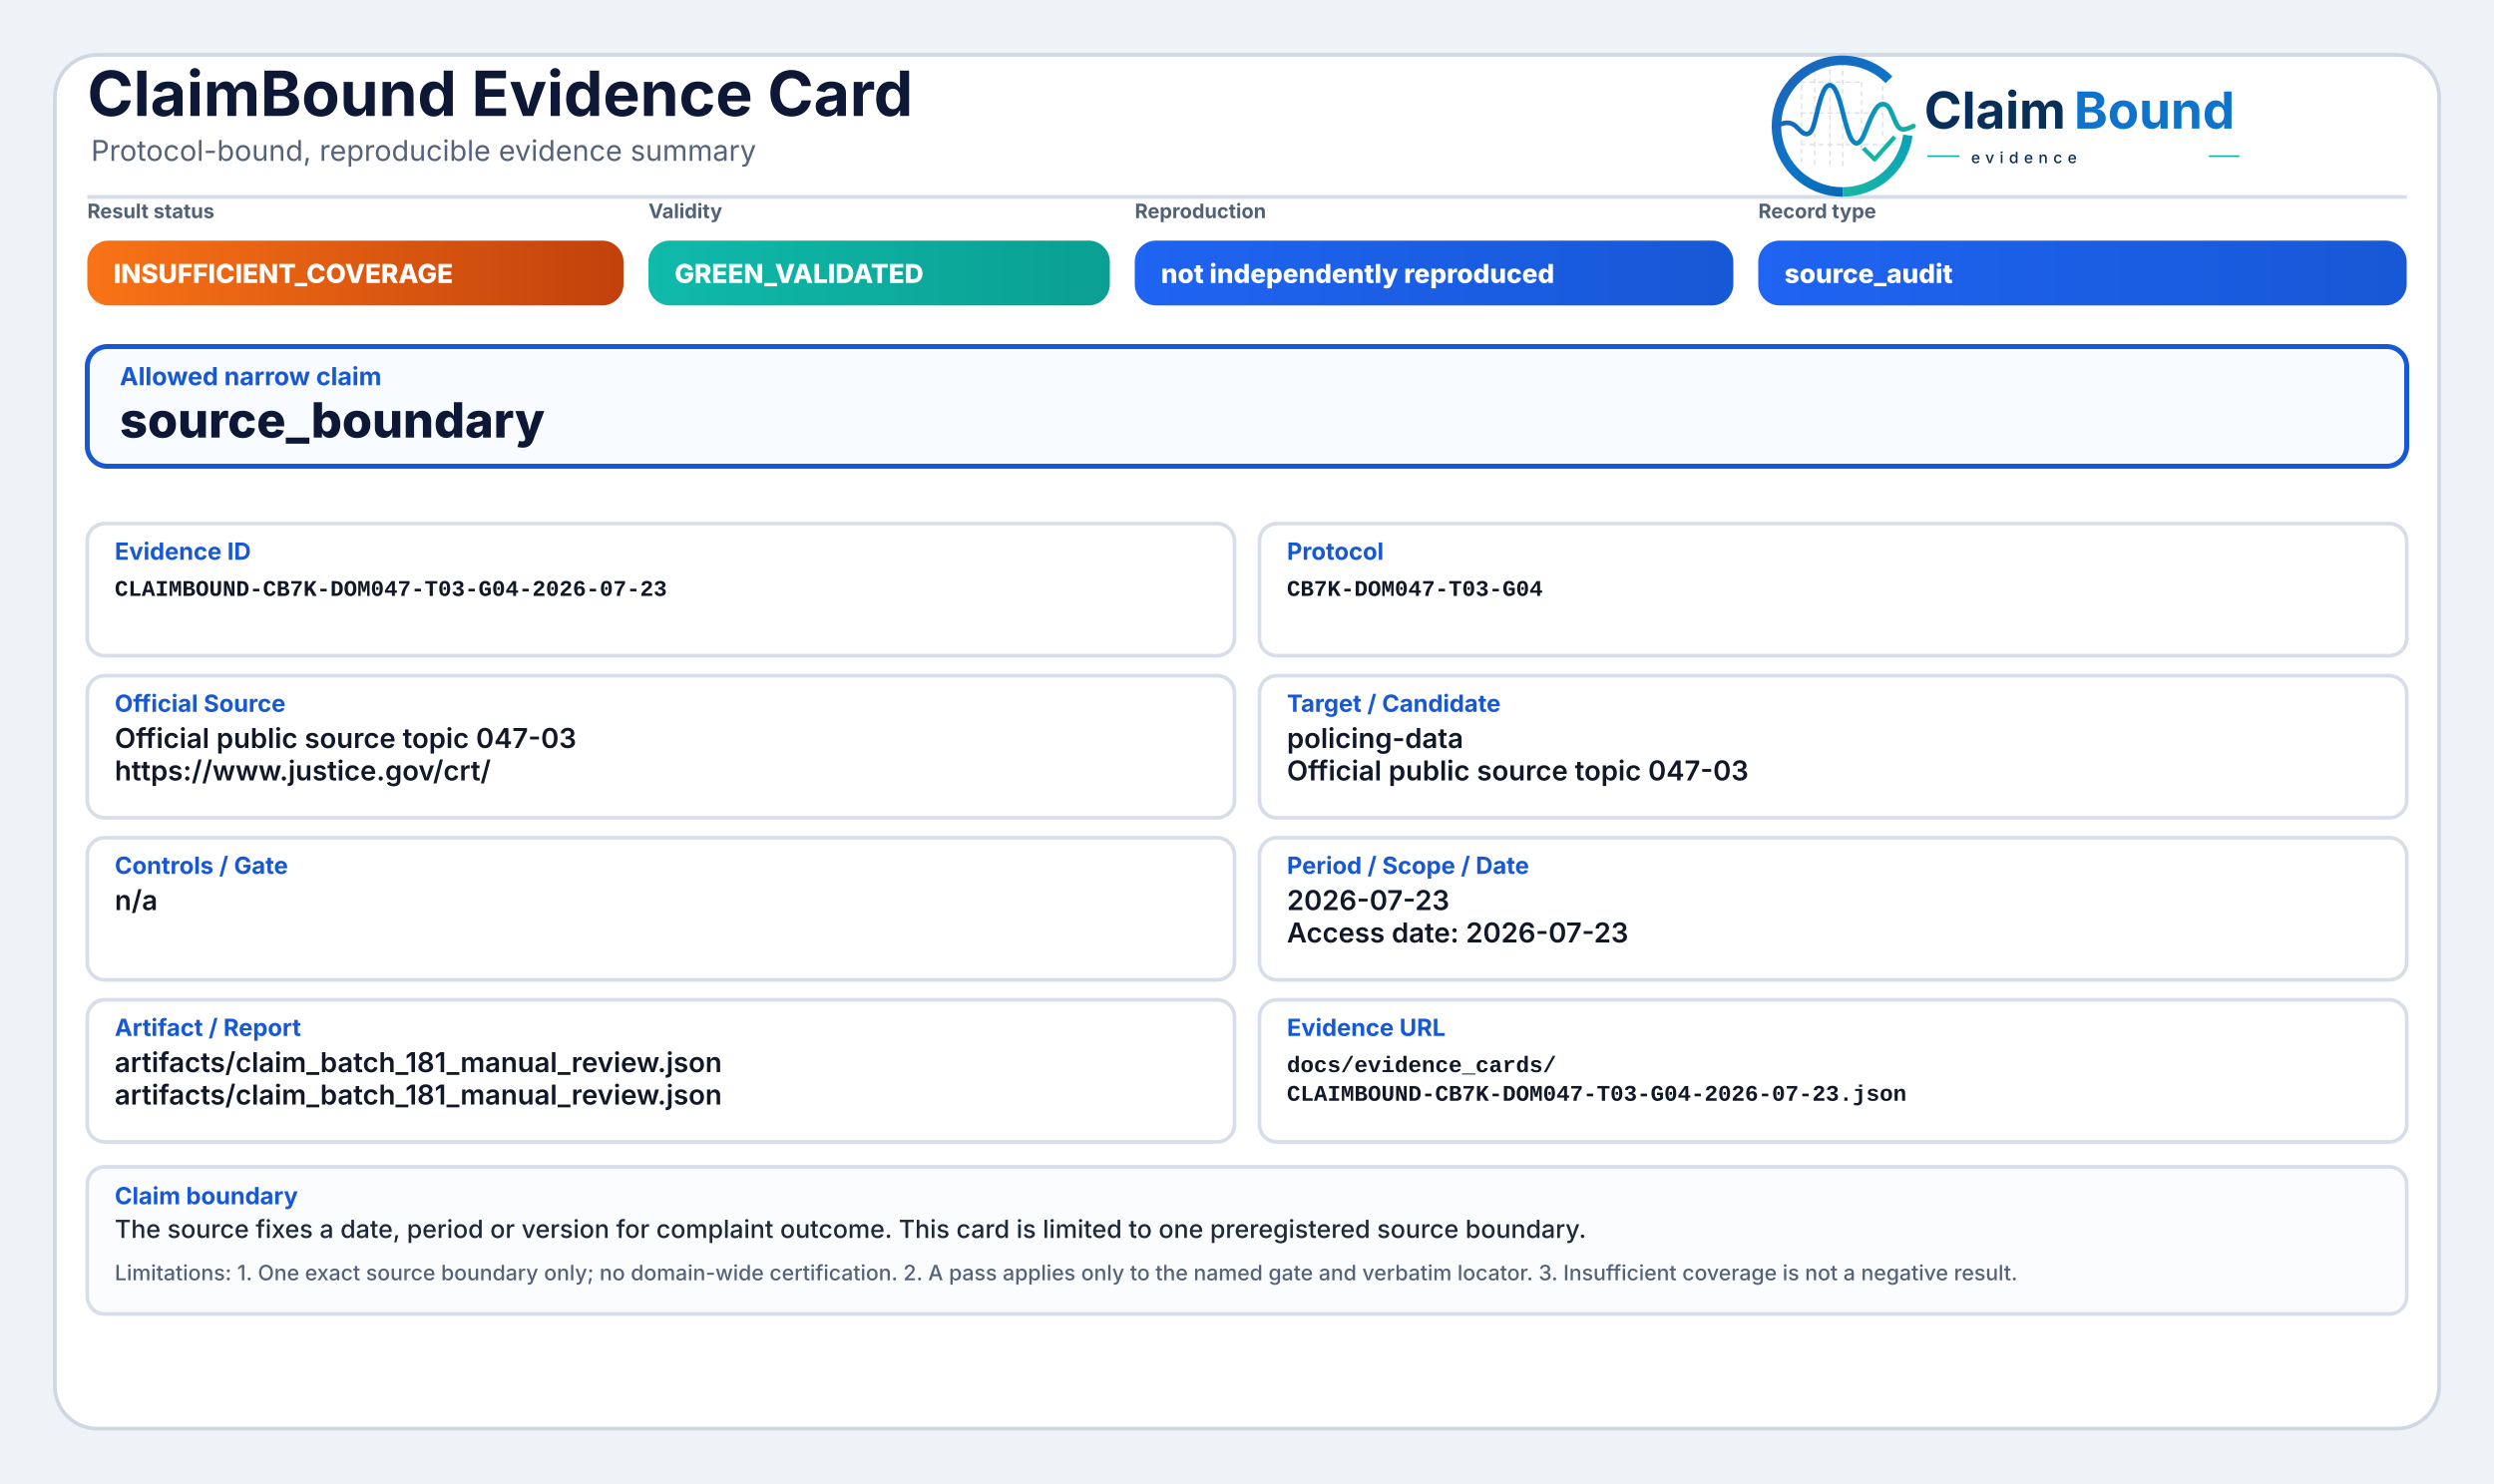
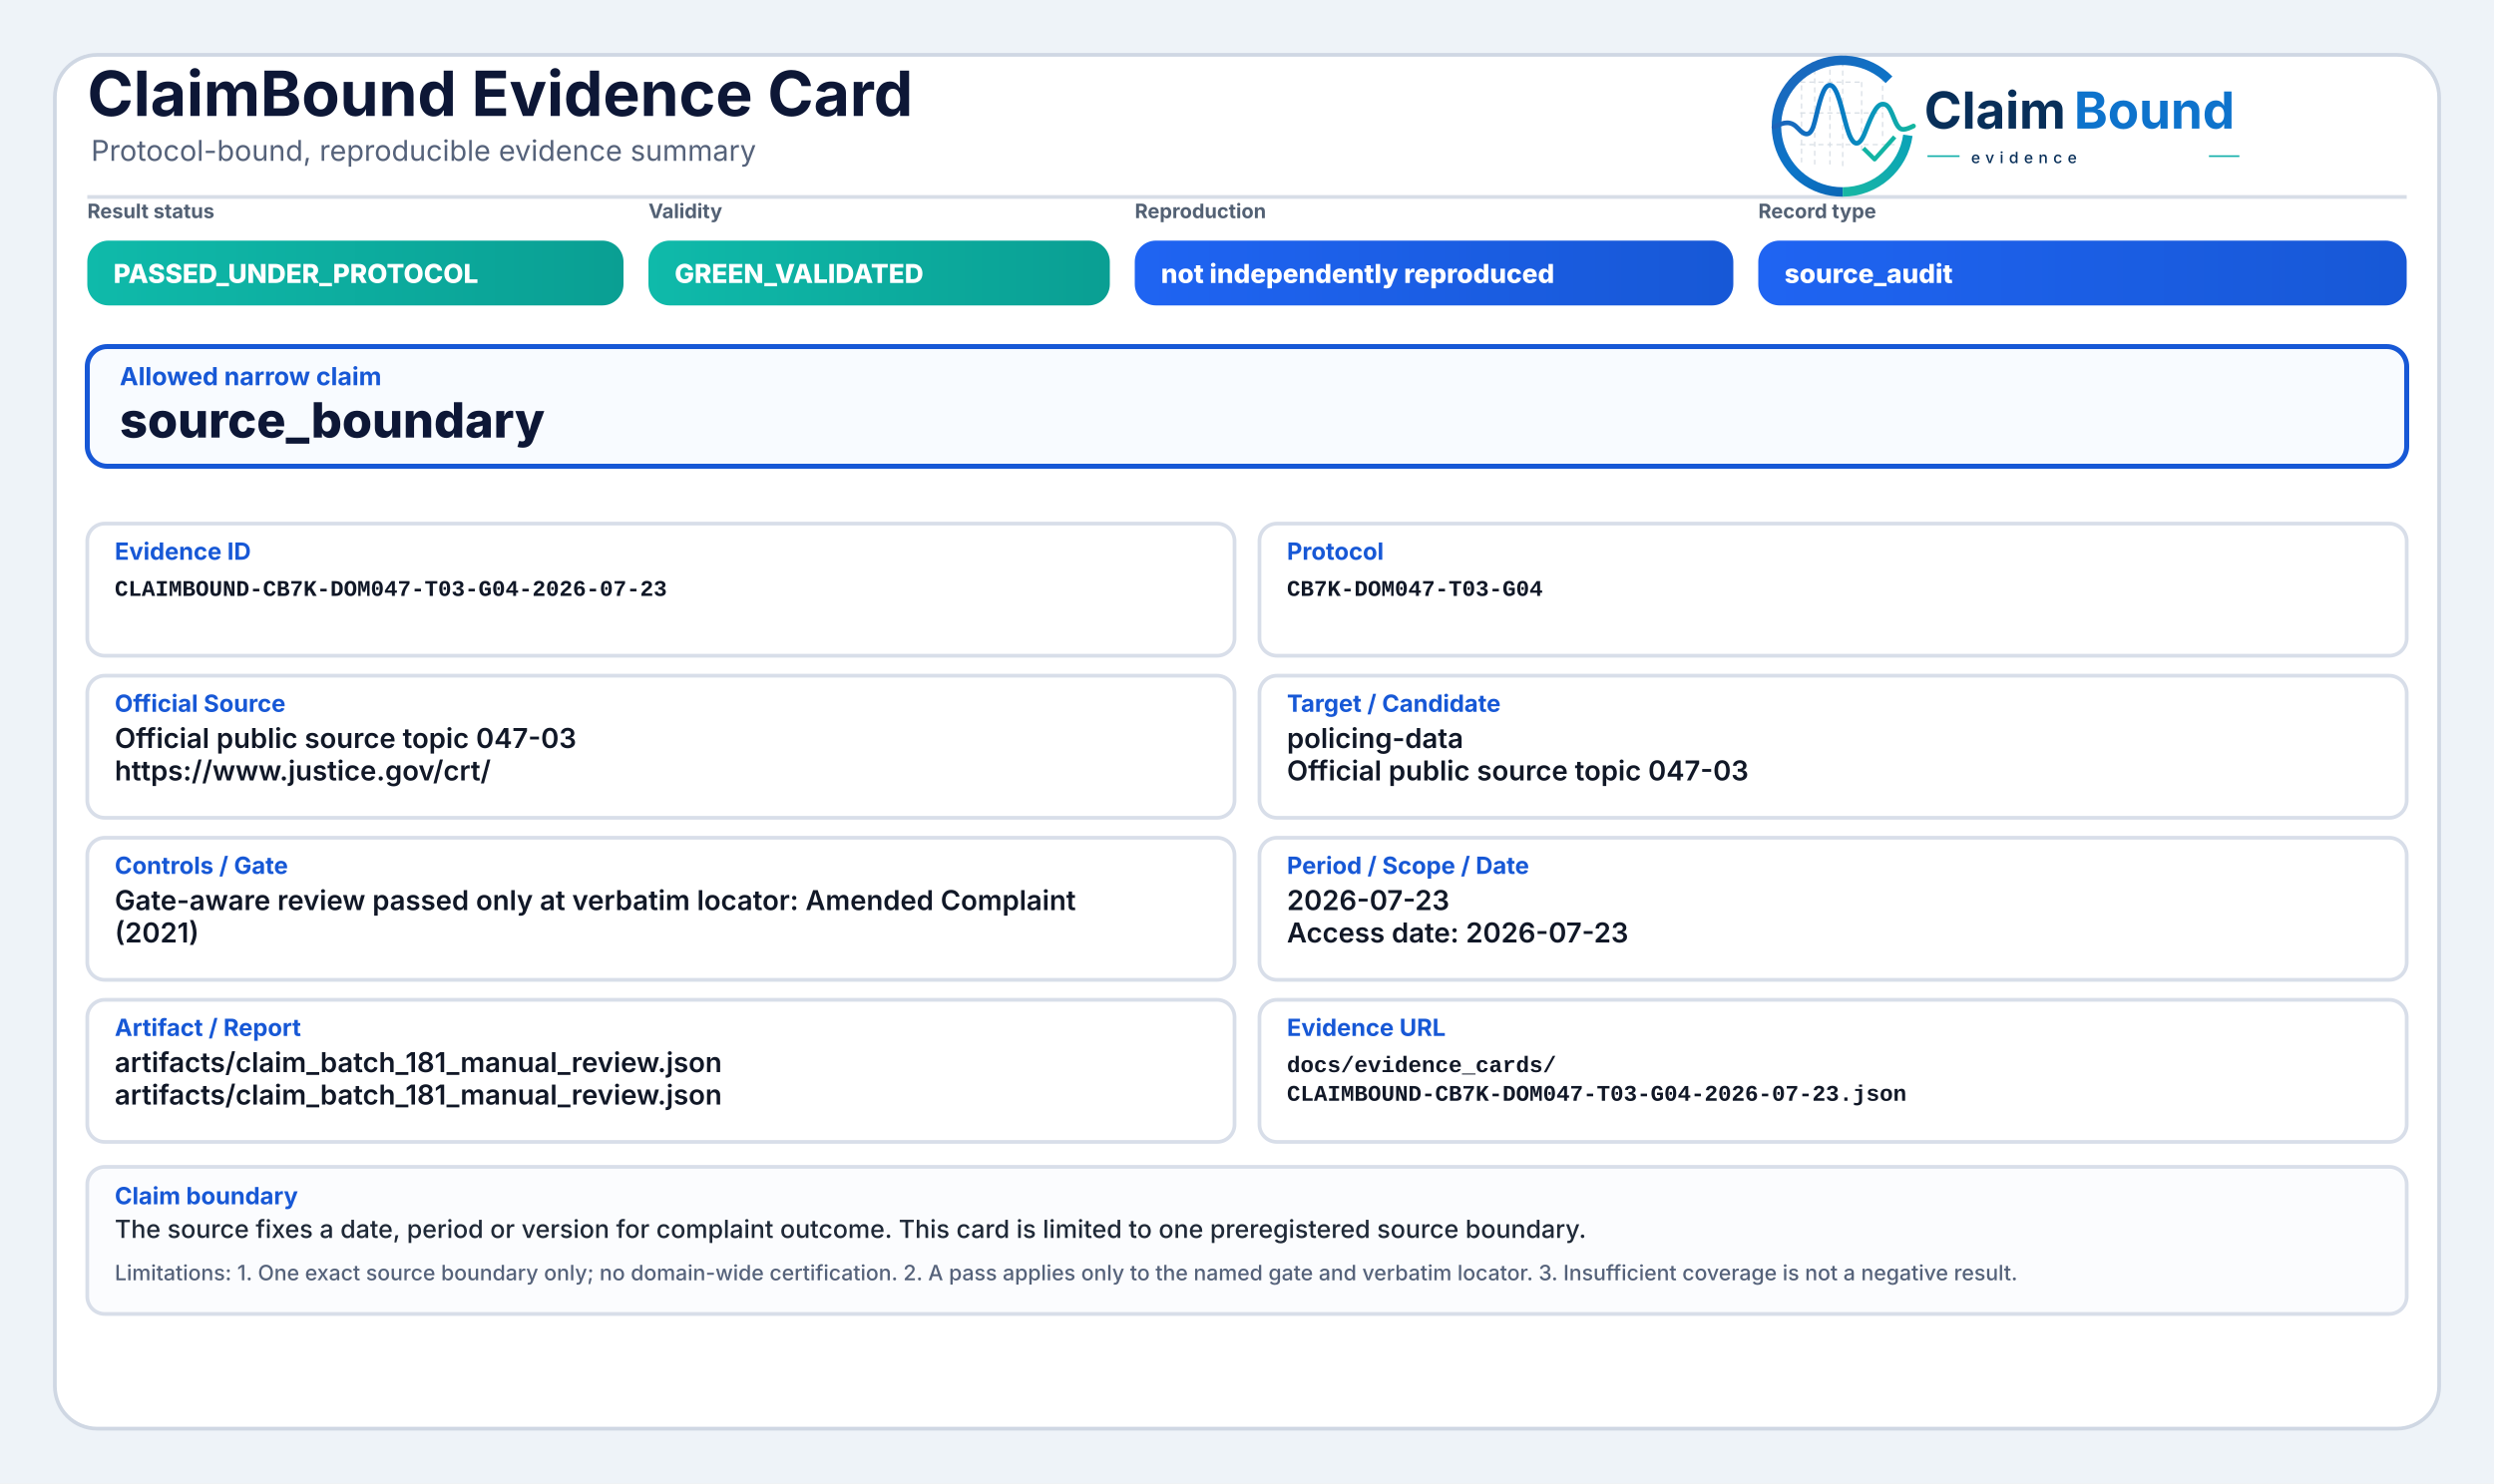
<svg xmlns="http://www.w3.org/2000/svg" width="2000" height="1190" viewBox="0 0 2000 1190" role="img" aria-label="ClaimBound Evidence Card">
  <defs>
    <linearGradient id="greenGrad" x1="0" y1="0" x2="1" y2="0">
      <stop offset="0%" stop-color="#0fbaaa" />
      <stop offset="100%" stop-color="#0a9f93" />
    </linearGradient>
    <linearGradient id="yellowGrad" x1="0" y1="0" x2="1" y2="0">
      <stop offset="0%" stop-color="#fbbf24" />
      <stop offset="100%" stop-color="#d97706" />
    </linearGradient>
    <linearGradient id="amberGrad" x1="0" y1="0" x2="1" y2="0">
      <stop offset="0%" stop-color="#f97316" />
      <stop offset="100%" stop-color="#c2410c" />
    </linearGradient>
    <linearGradient id="redGrad" x1="0" y1="0" x2="1" y2="0">
      <stop offset="0%" stop-color="#ef4444" />
      <stop offset="100%" stop-color="#b91c1c" />
    </linearGradient>
    <linearGradient id="grayGrad" x1="0" y1="0" x2="1" y2="0">
      <stop offset="0%" stop-color="#64748b" />
      <stop offset="100%" stop-color="#475569" />
    </linearGradient>
    <linearGradient id="blueGrad" x1="0" y1="0" x2="1" y2="0">
      <stop offset="0%" stop-color="#1f64f2" />
      <stop offset="100%" stop-color="#1758d6" />
    </linearGradient>
    <linearGradient id="logoRingBlue" x1="73" y1="453" x2="348" y2="793" gradientUnits="userSpaceOnUse">
      <stop offset="0" stop-color="#1E64BA" />
      <stop offset="0.55" stop-color="#0C75C8" />
      <stop offset="1" stop-color="#0A5FAB" />
    </linearGradient>
    <linearGradient id="logoRingTeal" x1="221" y1="792" x2="403" y2="594" gradientUnits="userSpaceOnUse">
      <stop offset="0" stop-color="#18B7A3" />
      <stop offset="1" stop-color="#089EBC" />
    </linearGradient>
    <linearGradient id="logoSignalGradient" x1="61" y1="628" x2="404" y2="628" gradientUnits="userSpaceOnUse">
      <stop offset="0" stop-color="#1E64BA" />
      <stop offset="0.43" stop-color="#0877C4" />
      <stop offset="0.72" stop-color="#0A97BB" />
      <stop offset="1" stop-color="#14B69E" />
    </linearGradient>
  </defs>
  <rect x="0" y="0" width="2000" height="1190" fill="#eef3f8" />
  <rect x="44" y="44" width="1912" height="1102" rx="34" fill="#ffffff" stroke="#cfd7e3" stroke-width="3" />
  <path d="M70 158 H1930" stroke="#d7dde7" stroke-width="3" />
  <text x="70" y="93" font-family="Inter, Segoe UI, Arial, sans-serif" font-size="50" font-weight="750" fill="#0d1736">ClaimBound Evidence Card</text>
  <text x="73" y="129" font-family="Inter, Segoe UI, Arial, sans-serif" font-size="23" font-weight="400" fill="#55627a">Protocol-bound, reproducible evidence summary</text>
  <g aria-label="ClaimBound evidence logo" transform="translate(1415,52) scale(0.33) translate(-40,-478)">
    <g stroke-linecap="butt" stroke-linejoin="round">
      <g stroke="#CBD3DC" stroke-width="3.2" stroke-linecap="round" stroke-dasharray="10 12" opacity="0.72">
        <path d="M130 507V714" />
        <path d="M162 490V719" />
        <path d="M199 491V719" />
        <path d="M230 471V726" />
        <path d="M276 521V690" />
        <path d="M327 508V650" />
        <path d="M128 520H277" />
        <path d="M128 595H327" />
        <path d="M128 672H355" />
      </g>
      <path d="M342.6 514.3A160 160 0 1 0 230 787" fill="none" stroke="url(#logoRingBlue)" stroke-width="23" />
      <path d="M230 787A160 160 0 0 0 388.4 649.3" fill="none" stroke="url(#logoRingTeal)" stroke-width="23" />
      <path d="M63 629.5C87 616.4 104.3 613.6 121.2 632.2C140.7 653.8 153.4 651.6 162.1 616.2C173.8 568.5 182.5 527.5 198.9 527.5C217.5 527.5 228.4 590.6 240.3 630.8C253.4 675.4 268.6 682.8 284.6 641.5C303.5 592.9 315.2 567.6 333.7 574.7C352.6 582 355.7 635.1 376.6 634.9C386.2 634.8 394 630.4 402 626.8" fill="none" stroke="url(#logoSignalGradient)" stroke-width="11.5" stroke-linecap="round" />
      <path d="M284 684.5L307.5 707.7L353 657" fill="none" stroke="#12B4A4" stroke-width="10.5" stroke-linecap="square" />
    </g>
    <text x="428" y="633" font-family="Inter, Segoe UI, Arial, sans-serif" font-size="124" font-weight="750" fill="#082F59" text-rendering="geometricPrecision">Claim</text>
    <text x="792" y="633" font-family="Inter, Segoe UI, Arial, sans-serif" font-size="124" font-weight="750" fill="#0E73CC" text-rendering="geometricPrecision">Bound</text>
    <line x1="436" y1="700" x2="514" y2="700" stroke="#11AFA9" stroke-width="4" />
    <text x="542" y="717" font-family="Inter, Segoe UI, Arial, sans-serif" font-size="38" font-weight="500" letter-spacing="13" fill="#082F59">evidence</text>
    <line x1="1120" y1="700" x2="1194" y2="700" stroke="#11AFA9" stroke-width="4" />
  </g>
  <text x="70" y="175" font-family="Inter, Segoe UI, Arial, sans-serif" font-size="16" font-weight="650" fill="#536174">Result status</text>
-   <rect x="70" y="193" width="430" height="52" rx="17" fill="url(#amberGrad)" />
-   <text x="91" y="227" font-family="Inter, Segoe UI, Arial, sans-serif" font-size="21" font-weight="800" fill="#ffffff">INSUFFICIENT_COVERAGE</text>
+   <rect x="70" y="193" width="430" height="52" rx="17" fill="url(#greenGrad)" />
+   <text x="91" y="227" font-family="Inter, Segoe UI, Arial, sans-serif" font-size="21" font-weight="800" fill="#ffffff">PASSED_UNDER_PROTOCOL</text>
  <text x="520" y="175" font-family="Inter, Segoe UI, Arial, sans-serif" font-size="16" font-weight="650" fill="#536174">Validity</text>
  <rect x="520" y="193" width="370" height="52" rx="17" fill="url(#greenGrad)" />
  <text x="541" y="227" font-family="Inter, Segoe UI, Arial, sans-serif" font-size="21" font-weight="800" fill="#ffffff">GREEN_VALIDATED</text>
  <text x="910" y="175" font-family="Inter, Segoe UI, Arial, sans-serif" font-size="16" font-weight="650" fill="#536174">Reproduction</text>
  <rect x="910" y="193" width="480" height="52" rx="17" fill="url(#blueGrad)" />
  <text x="931" y="227" font-family="Inter, Segoe UI, Arial, sans-serif" font-size="21" font-weight="800" fill="#ffffff">not independently reproduced</text>
  <text x="1410" y="175" font-family="Inter, Segoe UI, Arial, sans-serif" font-size="16" font-weight="650" fill="#536174">Record type</text>
  <rect x="1410" y="193" width="520" height="52" rx="17" fill="url(#blueGrad)" />
  <text x="1431" y="227" font-family="Inter, Segoe UI, Arial, sans-serif" font-size="21" font-weight="800" fill="#ffffff">source_audit</text>
  <rect x="70" y="278" width="1860" height="96" rx="16" fill="#f8fbff" stroke="#1758d6" stroke-width="4" />
  <text x="96" y="309" font-family="Inter, Segoe UI, Arial, sans-serif" font-size="20" font-weight="750" fill="#1758d6">Allowed narrow claim</text>
  <text x="96" y="351" font-family="Inter, Segoe UI, Arial, sans-serif" font-size="39" font-weight="800" fill="#0d1736">source_boundary</text>
  <rect x="70" y="420" width="920" height="106" rx="14" fill="#ffffff" stroke="#d8dee9" stroke-width="3" />
  <text x="92" y="449" font-family="Inter, Segoe UI, Arial, sans-serif" font-size="19" font-weight="750" fill="#1758d6">Evidence ID</text>
  <text x="92" y="478" font-family="SFMono-Regular, Consolas, Liberation Mono, monospace" font-size="18" font-weight="600" fill="#111827">CLAIMBOUND-CB7K-DOM047-T03-G04-2026-07-23</text>
  <rect x="1010" y="420" width="920" height="106" rx="14" fill="#ffffff" stroke="#d8dee9" stroke-width="3" />
  <text x="1032" y="449" font-family="Inter, Segoe UI, Arial, sans-serif" font-size="19" font-weight="750" fill="#1758d6">Protocol</text>
  <text x="1032" y="478" font-family="SFMono-Regular, Consolas, Liberation Mono, monospace" font-size="18" font-weight="600" fill="#111827">CB7K-DOM047-T03-G04</text>
  <rect x="70" y="542" width="920" height="114" rx="14" fill="#ffffff" stroke="#d8dee9" stroke-width="3" />
  <text x="92" y="571" font-family="Inter, Segoe UI, Arial, sans-serif" font-size="19" font-weight="750" fill="#1758d6">Official Source</text>
  <text x="92" y="600" font-family="Inter, Segoe UI, Arial, sans-serif" font-size="22" font-weight="600" fill="#111827">Official public source topic 047-03</text>
  <text x="92" y="626" font-family="Inter, Segoe UI, Arial, sans-serif" font-size="22" font-weight="600" fill="#111827">https://www.justice.gov/crt/</text>
  <rect x="1010" y="542" width="920" height="114" rx="14" fill="#ffffff" stroke="#d8dee9" stroke-width="3" />
  <text x="1032" y="571" font-family="Inter, Segoe UI, Arial, sans-serif" font-size="19" font-weight="750" fill="#1758d6">Target / Candidate</text>
  <text x="1032" y="600" font-family="Inter, Segoe UI, Arial, sans-serif" font-size="22" font-weight="600" fill="#111827">policing-data</text>
  <text x="1032" y="626" font-family="Inter, Segoe UI, Arial, sans-serif" font-size="22" font-weight="600" fill="#111827">Official public source topic 047-03</text>
  <rect x="70" y="672" width="920" height="114" rx="14" fill="#ffffff" stroke="#d8dee9" stroke-width="3" />
  <text x="92" y="701" font-family="Inter, Segoe UI, Arial, sans-serif" font-size="19" font-weight="750" fill="#1758d6">Controls / Gate</text>
-   <text x="92" y="730" font-family="Inter, Segoe UI, Arial, sans-serif" font-size="22" font-weight="600" fill="#111827">n/a</text>
+   <text x="92" y="730" font-family="Inter, Segoe UI, Arial, sans-serif" font-size="22" font-weight="600" fill="#111827">Gate-aware review passed only at verbatim locator: Amended Complaint</text>
+   <text x="92" y="756" font-family="Inter, Segoe UI, Arial, sans-serif" font-size="22" font-weight="600" fill="#111827">(2021)</text>
  <rect x="1010" y="672" width="920" height="114" rx="14" fill="#ffffff" stroke="#d8dee9" stroke-width="3" />
  <text x="1032" y="701" font-family="Inter, Segoe UI, Arial, sans-serif" font-size="19" font-weight="750" fill="#1758d6">Period / Scope / Date</text>
  <text x="1032" y="730" font-family="Inter, Segoe UI, Arial, sans-serif" font-size="22" font-weight="600" fill="#111827">2026-07-23</text>
  <text x="1032" y="756" font-family="Inter, Segoe UI, Arial, sans-serif" font-size="22" font-weight="600" fill="#111827">Access date: 2026-07-23</text>
  <rect x="70" y="802" width="920" height="114" rx="14" fill="#ffffff" stroke="#d8dee9" stroke-width="3" />
  <text x="92" y="831" font-family="Inter, Segoe UI, Arial, sans-serif" font-size="19" font-weight="750" fill="#1758d6">Artifact / Report</text>
  <text x="92" y="860" font-family="Inter, Segoe UI, Arial, sans-serif" font-size="22" font-weight="600" fill="#111827">artifacts/claim_batch_181_manual_review.json</text>
  <text x="92" y="886" font-family="Inter, Segoe UI, Arial, sans-serif" font-size="22" font-weight="600" fill="#111827">artifacts/claim_batch_181_manual_review.json</text>
  <rect x="1010" y="802" width="920" height="114" rx="14" fill="#ffffff" stroke="#d8dee9" stroke-width="3" />
  <text x="1032" y="831" font-family="Inter, Segoe UI, Arial, sans-serif" font-size="19" font-weight="750" fill="#1758d6">Evidence URL</text>
  <text x="1032" y="860" font-family="SFMono-Regular, Consolas, Liberation Mono, monospace" font-size="18" font-weight="600" fill="#111827">docs/evidence_cards/</text>
  <text x="1032" y="883" font-family="SFMono-Regular, Consolas, Liberation Mono, monospace" font-size="18" font-weight="600" fill="#111827">CLAIMBOUND-CB7K-DOM047-T03-G04-2026-07-23.json</text>
  <rect x="70" y="936" width="1860" height="118" rx="14" fill="#fbfcfe" stroke="#d8dee9" stroke-width="3" />
  <text x="92" y="966" font-family="Inter, Segoe UI, Arial, sans-serif" font-size="19" font-weight="750" fill="#1758d6">Claim boundary</text>
  <text x="92" y="993" font-family="Inter, Segoe UI, Arial, sans-serif" font-size="20" font-weight="500" fill="#1f2937">The source fixes a date, period or version for complaint outcome. This card is limited to one preregistered source boundary.</text>
  <text x="92" y="1027" font-family="Inter, Segoe UI, Arial, sans-serif" font-size="17" font-weight="500" fill="#55627a">Limitations: 1. One exact source boundary only; no domain-wide certification. 2. A pass applies only to the named gate and verbatim locator. 3. Insufficient coverage is not a negative result.</text>
</svg>
